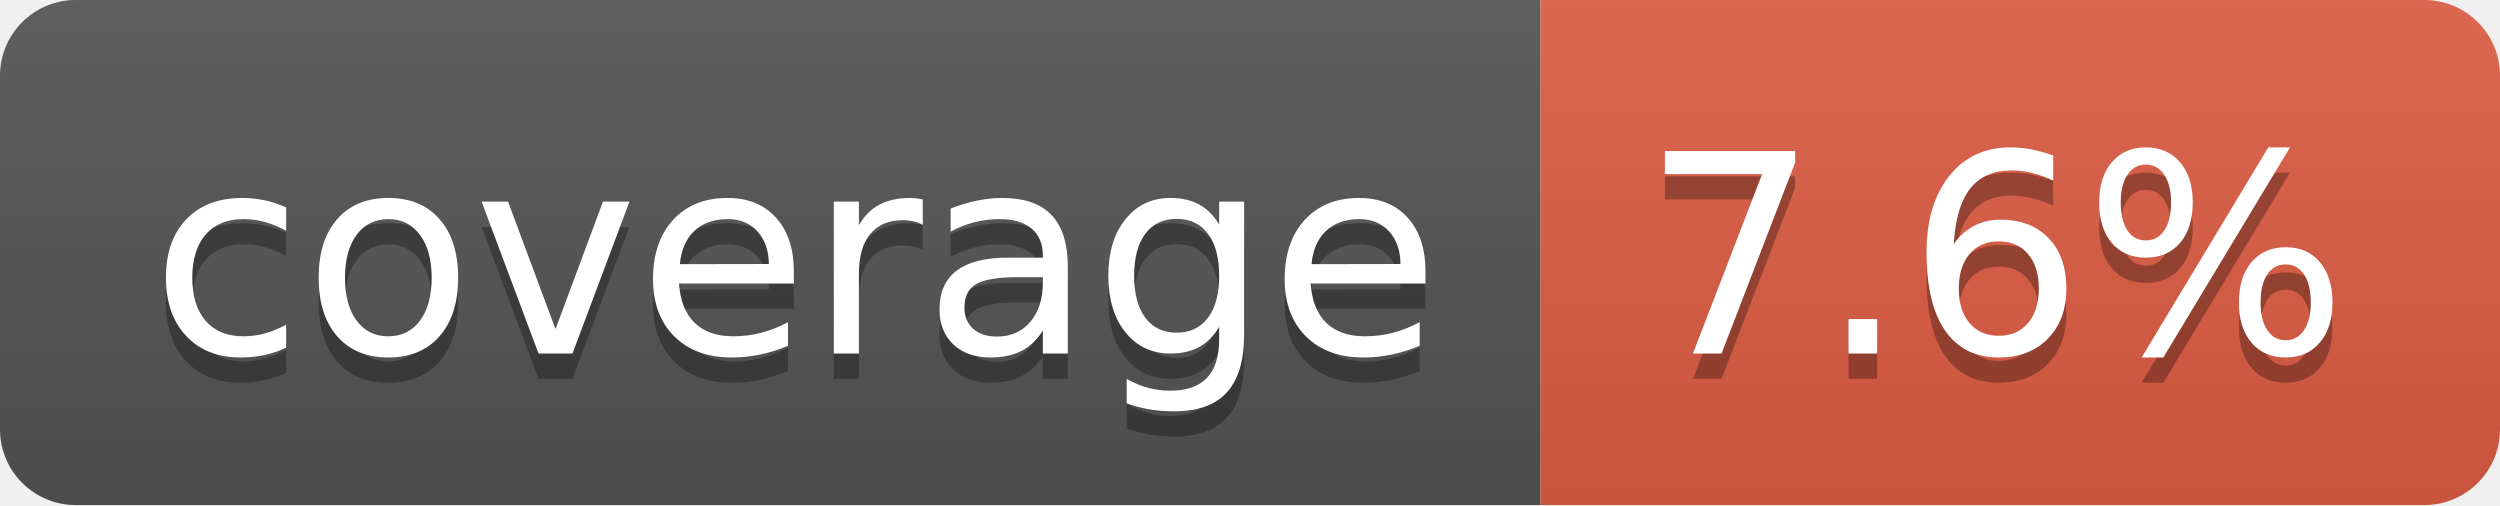
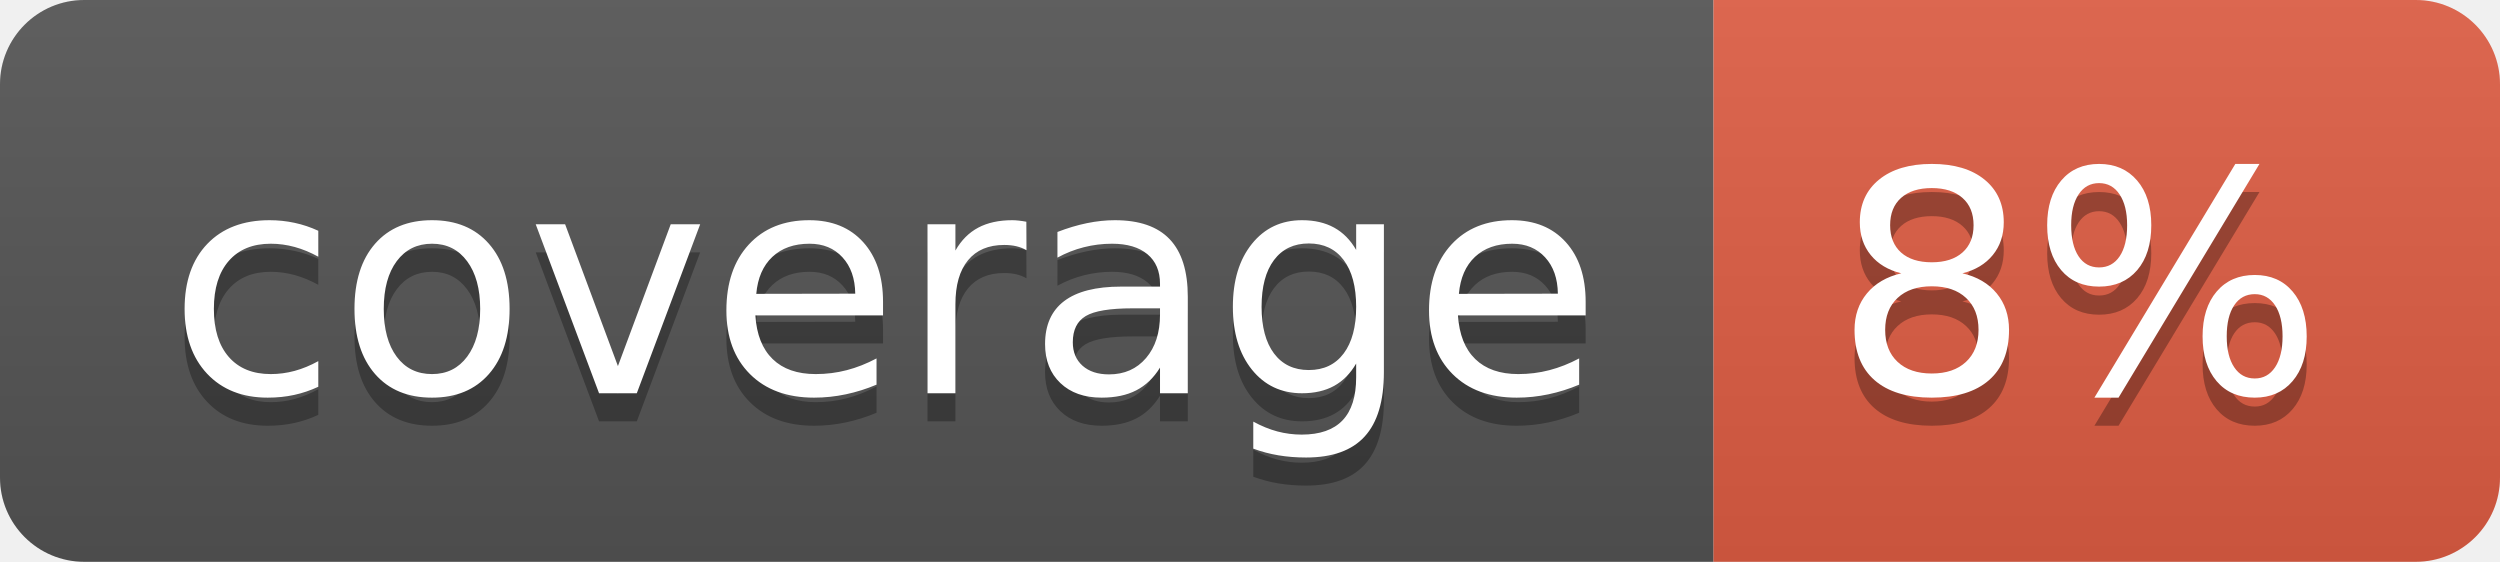
- <svg xmlns="http://www.w3.org/2000/svg" width="99" height="20" role="img" aria-label="coverage: 7.6%">
+ <svg xmlns="http://www.w3.org/2000/svg" width="89" height="20" role="img" aria-label="coverage: 8%">
  <linearGradient id="s" x2="0" y2="100%">
    <stop offset="0" stop-color="#bbb" stop-opacity=".1" />
    <stop offset="1" stop-opacity=".1" />
  </linearGradient>
  <clipPath id="r">
-     <rect width="99" height="20" rx="3" fill="#fff" />
+     <rect width="89" height="20" rx="3" fill="#fff" />
  </clipPath>
  <g clip-path="url(#r)">
    <rect width="61" height="20" fill="#555" />
-     <rect x="61" width="38" height="20" fill="#e05d44" />
-     <rect width="99" height="20" fill="url(#s)" />
+     <rect x="61" width="28" height="20" fill="#e05d44" />
+     <rect width="89" height="20" fill="url(#s)" />
  </g>
  <g fill="#fff" text-anchor="middle" font-family="Verdana,Geneva,DejaVu Sans,sans-serif" text-rendering="geometricPrecision" font-size="110">
    <text aria-hidden="true" x="315" y="150" fill="#010101" fill-opacity=".3" transform="scale(.1)" textLength="510">coverage</text>
    <text x="315" y="140" transform="scale(.1)" fill="#fff" textLength="510">coverage</text>
-     <text aria-hidden="true" x="790" y="150" fill="#010101" fill-opacity=".3" transform="scale(.1)" textLength="280">7.6%</text>
-     <text x="790" y="140" transform="scale(.1)" fill="#fff" textLength="280">7.6%</text>
+     <text aria-hidden="true" x="740" y="150" fill="#010101" fill-opacity=".3" transform="scale(.1)" textLength="175">8%</text>
+     <text x="740" y="140" transform="scale(.1)" fill="#fff" textLength="175">8%</text>
  </g>
</svg>
